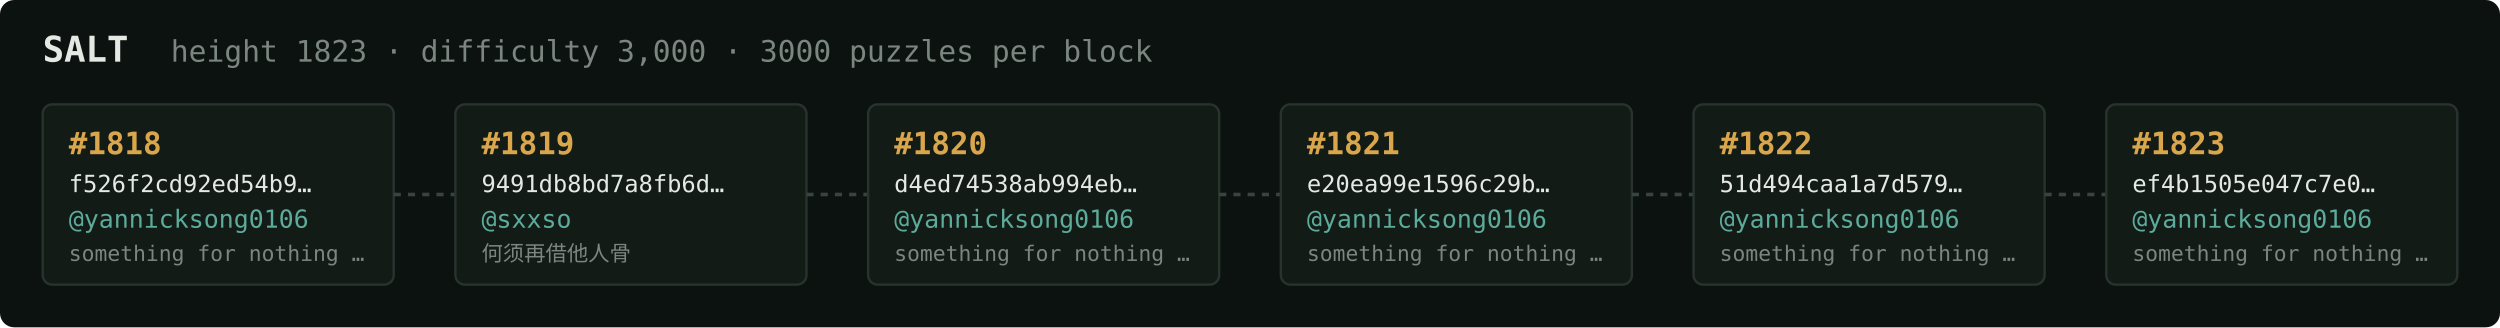
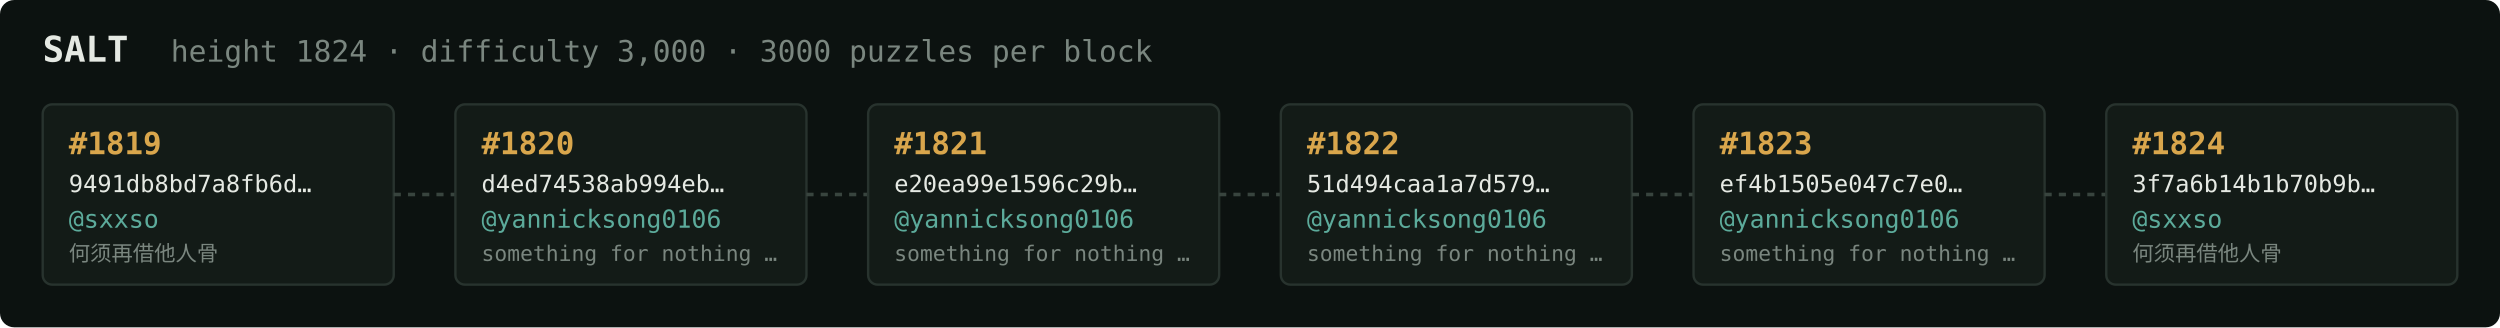
<svg xmlns="http://www.w3.org/2000/svg" width="1054" height="138" viewBox="0 0 1054 138" font-family="ui-monospace,SFMono-Regular,Menlo,monospace">
  <rect fill="#0c1210" width="1054" height="138" rx="6" />
  <text x="18" y="26" fill="#e5e9e3" font-size="15" font-weight="700">SALT</text>
-   <text x="72" y="26" fill="#7a867f" font-size="12.5">height 1823 · difficulty 3,000 · 3000 puzzles per block</text>
+   <text x="72" y="26" fill="#7a867f" font-size="12.5">height 1824 · difficulty 3,000 · 3000 puzzles per block</text>
  <rect x="18" y="44" width="148" height="76" rx="4" fill="#131b17" stroke="#28332e" stroke-width="1" />
-   <text x="29" y="65" fill="#d9a64c" font-size="13" font-weight="700">#1818</text>
-   <text x="29" y="81" fill="#e5e9e3" font-size="10">f526f2cd92ed54b9…</text>
-   <text x="29" y="96" fill="#5cab9b" font-size="10.5">@yannicksong0106</text>
-   <text x="29" y="110" fill="#7a867f" font-size="9">something for nothing …</text>
+   <text x="29" y="65" fill="#d9a64c" font-size="13" font-weight="700">#1819</text>
+   <text x="29" y="81" fill="#e5e9e3" font-size="10">9491db8bd7a8fb6d…</text>
+   <text x="29" y="96" fill="#5cab9b" font-size="10.5">@sxxso</text>
+   <text x="29" y="110" fill="#7a867f" font-size="9">何须再借他人骨</text>
  <line x1="166" y1="82.0" x2="192" y2="82.0" stroke="#38443e" stroke-width="1.5" stroke-dasharray="3 3" />
  <rect x="192" y="44" width="148" height="76" rx="4" fill="#131b17" stroke="#28332e" stroke-width="1" />
-   <text x="203" y="65" fill="#d9a64c" font-size="13" font-weight="700">#1819</text>
-   <text x="203" y="81" fill="#e5e9e3" font-size="10">9491db8bd7a8fb6d…</text>
-   <text x="203" y="96" fill="#5cab9b" font-size="10.5">@sxxso</text>
-   <text x="203" y="110" fill="#7a867f" font-size="9">何须再借他人骨</text>
+   <text x="203" y="65" fill="#d9a64c" font-size="13" font-weight="700">#1820</text>
+   <text x="203" y="81" fill="#e5e9e3" font-size="10">d4ed74538ab994eb…</text>
+   <text x="203" y="96" fill="#5cab9b" font-size="10.5">@yannicksong0106</text>
+   <text x="203" y="110" fill="#7a867f" font-size="9">something for nothing …</text>
  <line x1="340" y1="82.0" x2="366" y2="82.0" stroke="#38443e" stroke-width="1.5" stroke-dasharray="3 3" />
  <rect x="366" y="44" width="148" height="76" rx="4" fill="#131b17" stroke="#28332e" stroke-width="1" />
-   <text x="377" y="65" fill="#d9a64c" font-size="13" font-weight="700">#1820</text>
-   <text x="377" y="81" fill="#e5e9e3" font-size="10">d4ed74538ab994eb…</text>
+   <text x="377" y="65" fill="#d9a64c" font-size="13" font-weight="700">#1821</text>
+   <text x="377" y="81" fill="#e5e9e3" font-size="10">e20ea99e1596c29b…</text>
  <text x="377" y="96" fill="#5cab9b" font-size="10.5">@yannicksong0106</text>
  <text x="377" y="110" fill="#7a867f" font-size="9">something for nothing …</text>
  <line x1="514" y1="82.0" x2="540" y2="82.0" stroke="#38443e" stroke-width="1.5" stroke-dasharray="3 3" />
  <rect x="540" y="44" width="148" height="76" rx="4" fill="#131b17" stroke="#28332e" stroke-width="1" />
-   <text x="551" y="65" fill="#d9a64c" font-size="13" font-weight="700">#1821</text>
-   <text x="551" y="81" fill="#e5e9e3" font-size="10">e20ea99e1596c29b…</text>
+   <text x="551" y="65" fill="#d9a64c" font-size="13" font-weight="700">#1822</text>
+   <text x="551" y="81" fill="#e5e9e3" font-size="10">51d494caa1a7d579…</text>
  <text x="551" y="96" fill="#5cab9b" font-size="10.5">@yannicksong0106</text>
  <text x="551" y="110" fill="#7a867f" font-size="9">something for nothing …</text>
  <line x1="688" y1="82.0" x2="714" y2="82.0" stroke="#38443e" stroke-width="1.5" stroke-dasharray="3 3" />
  <rect x="714" y="44" width="148" height="76" rx="4" fill="#131b17" stroke="#28332e" stroke-width="1" />
-   <text x="725" y="65" fill="#d9a64c" font-size="13" font-weight="700">#1822</text>
-   <text x="725" y="81" fill="#e5e9e3" font-size="10">51d494caa1a7d579…</text>
+   <text x="725" y="65" fill="#d9a64c" font-size="13" font-weight="700">#1823</text>
+   <text x="725" y="81" fill="#e5e9e3" font-size="10">ef4b1505e047c7e0…</text>
  <text x="725" y="96" fill="#5cab9b" font-size="10.5">@yannicksong0106</text>
  <text x="725" y="110" fill="#7a867f" font-size="9">something for nothing …</text>
  <line x1="862" y1="82.0" x2="888" y2="82.0" stroke="#38443e" stroke-width="1.5" stroke-dasharray="3 3" />
  <rect x="888" y="44" width="148" height="76" rx="4" fill="#131b17" stroke="#28332e" stroke-width="1" />
-   <text x="899" y="65" fill="#d9a64c" font-size="13" font-weight="700">#1823</text>
-   <text x="899" y="81" fill="#e5e9e3" font-size="10">ef4b1505e047c7e0…</text>
-   <text x="899" y="96" fill="#5cab9b" font-size="10.5">@yannicksong0106</text>
-   <text x="899" y="110" fill="#7a867f" font-size="9">something for nothing …</text>
+   <text x="899" y="65" fill="#d9a64c" font-size="13" font-weight="700">#1824</text>
+   <text x="899" y="81" fill="#e5e9e3" font-size="10">3f7a6b14b1b70b9b…</text>
+   <text x="899" y="96" fill="#5cab9b" font-size="10.5">@sxxso</text>
+   <text x="899" y="110" fill="#7a867f" font-size="9">何须再借他人骨</text>
</svg>
